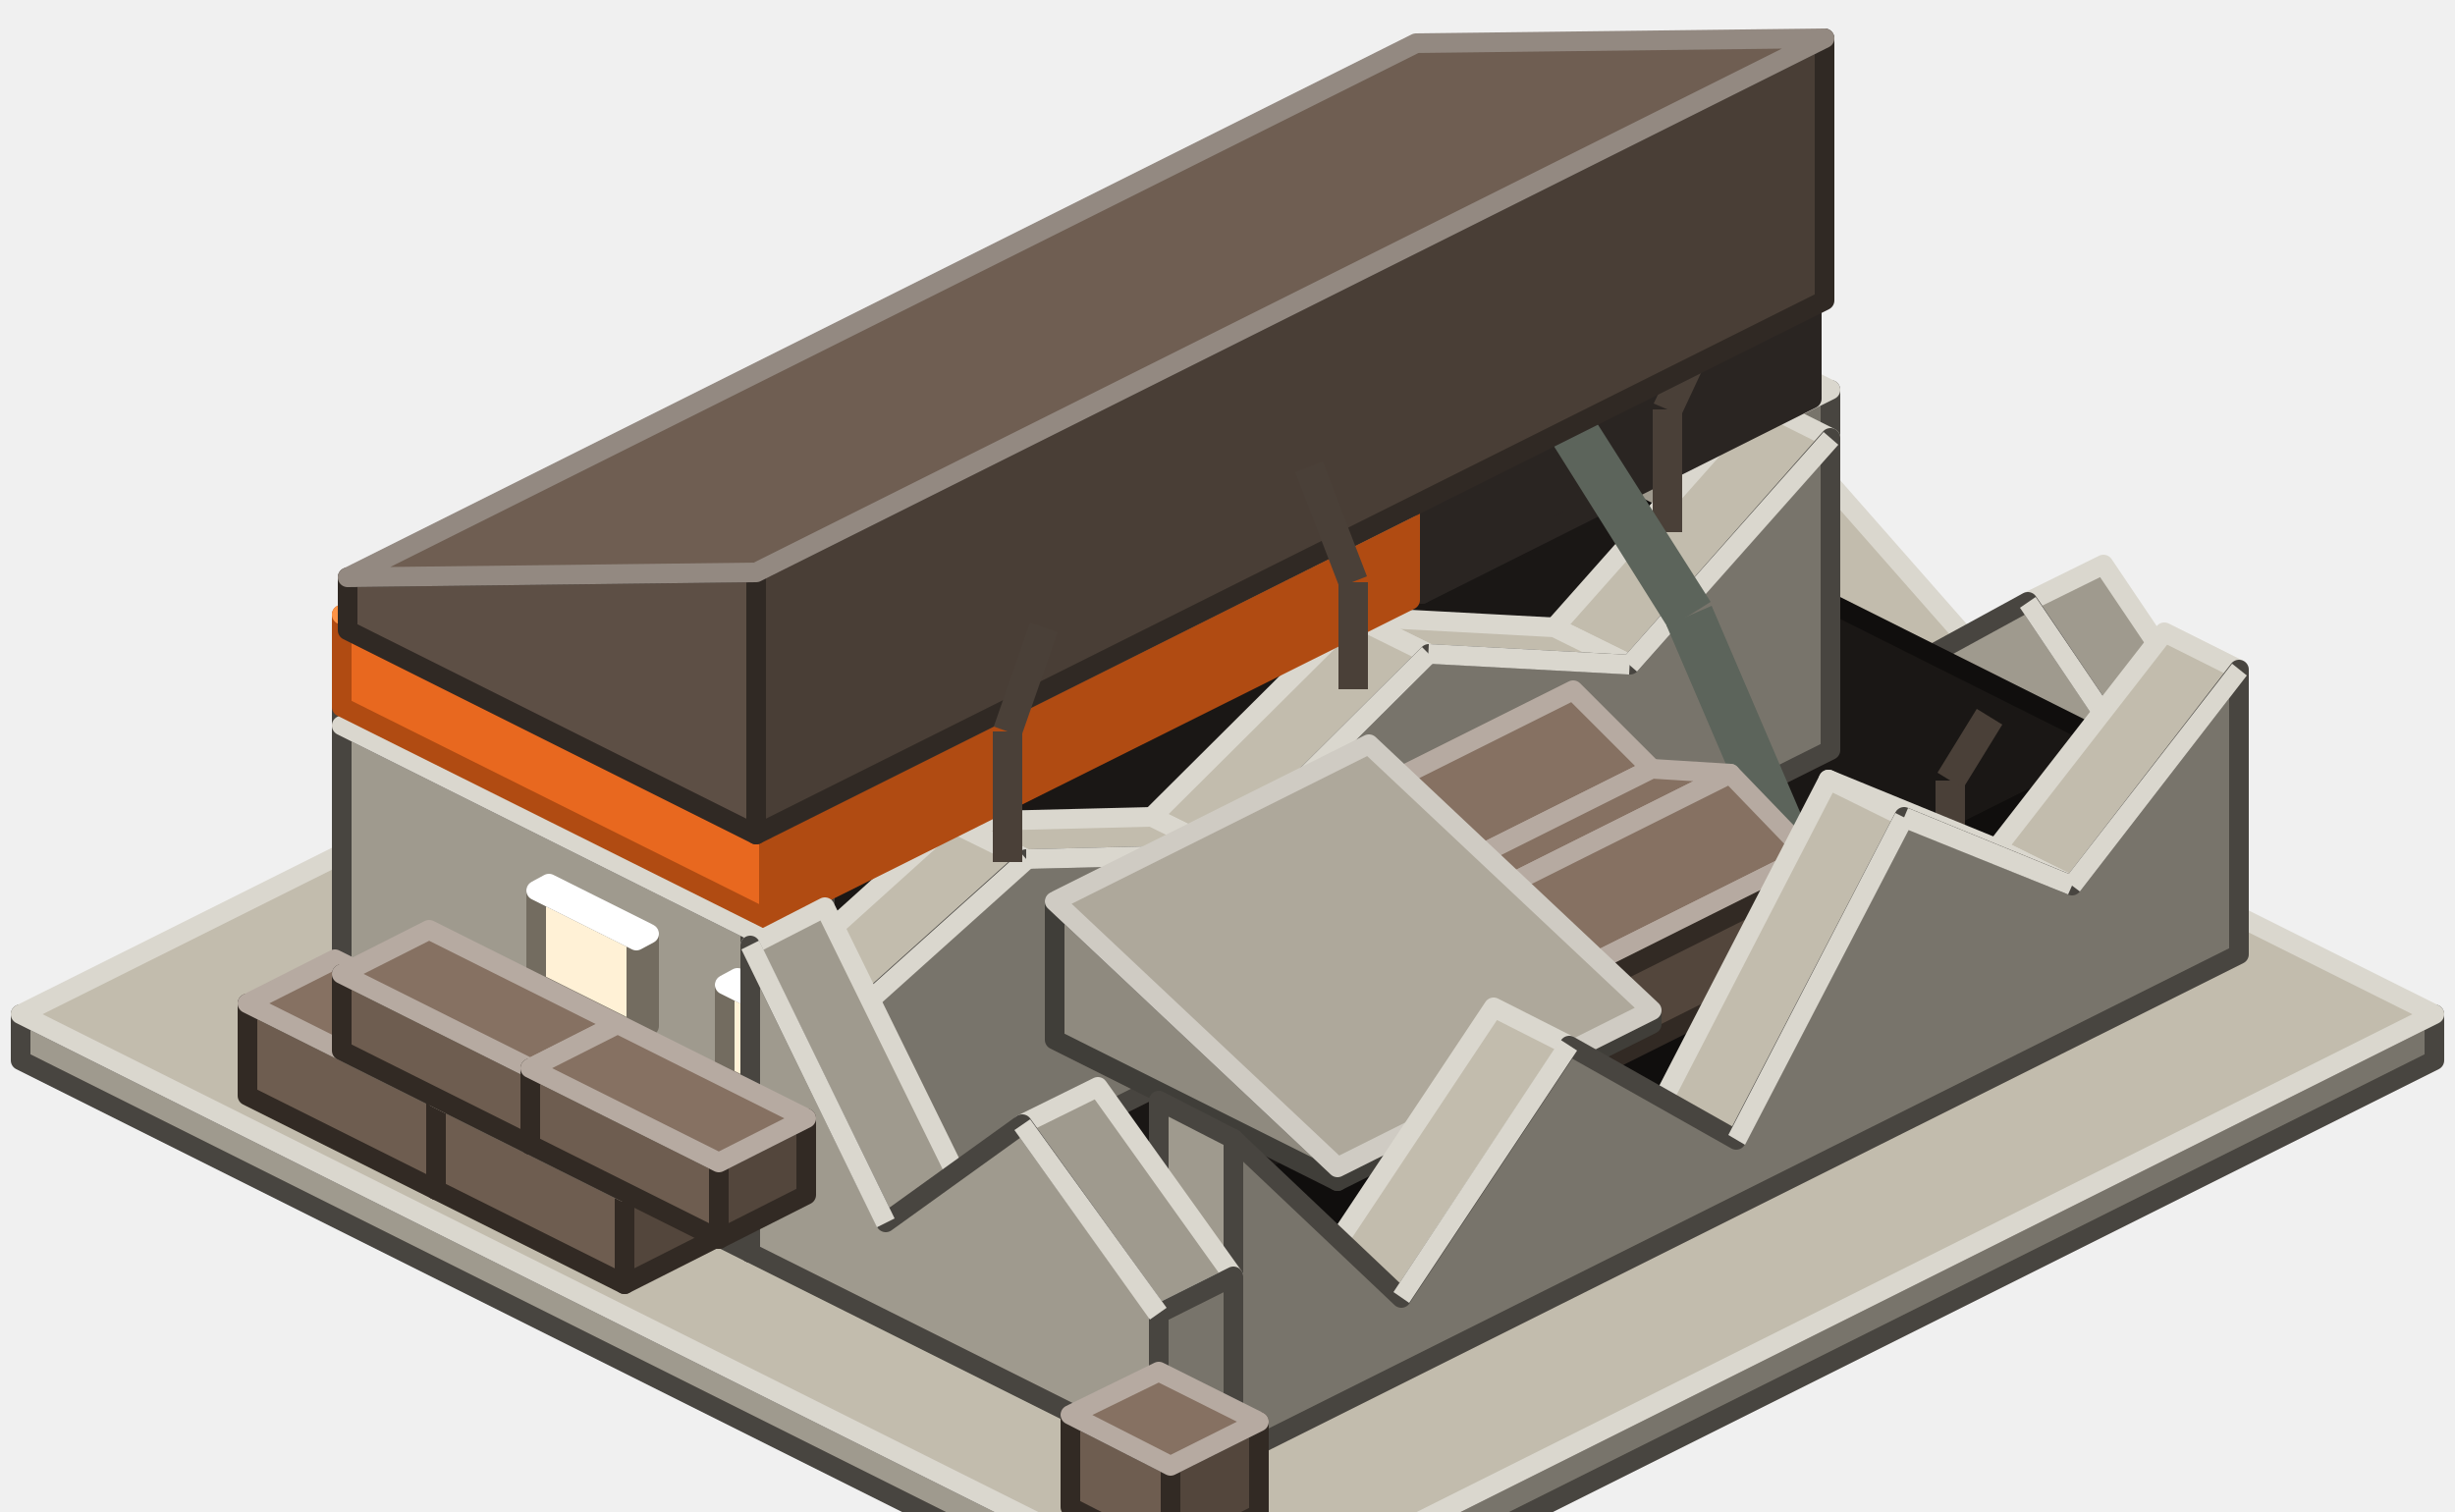
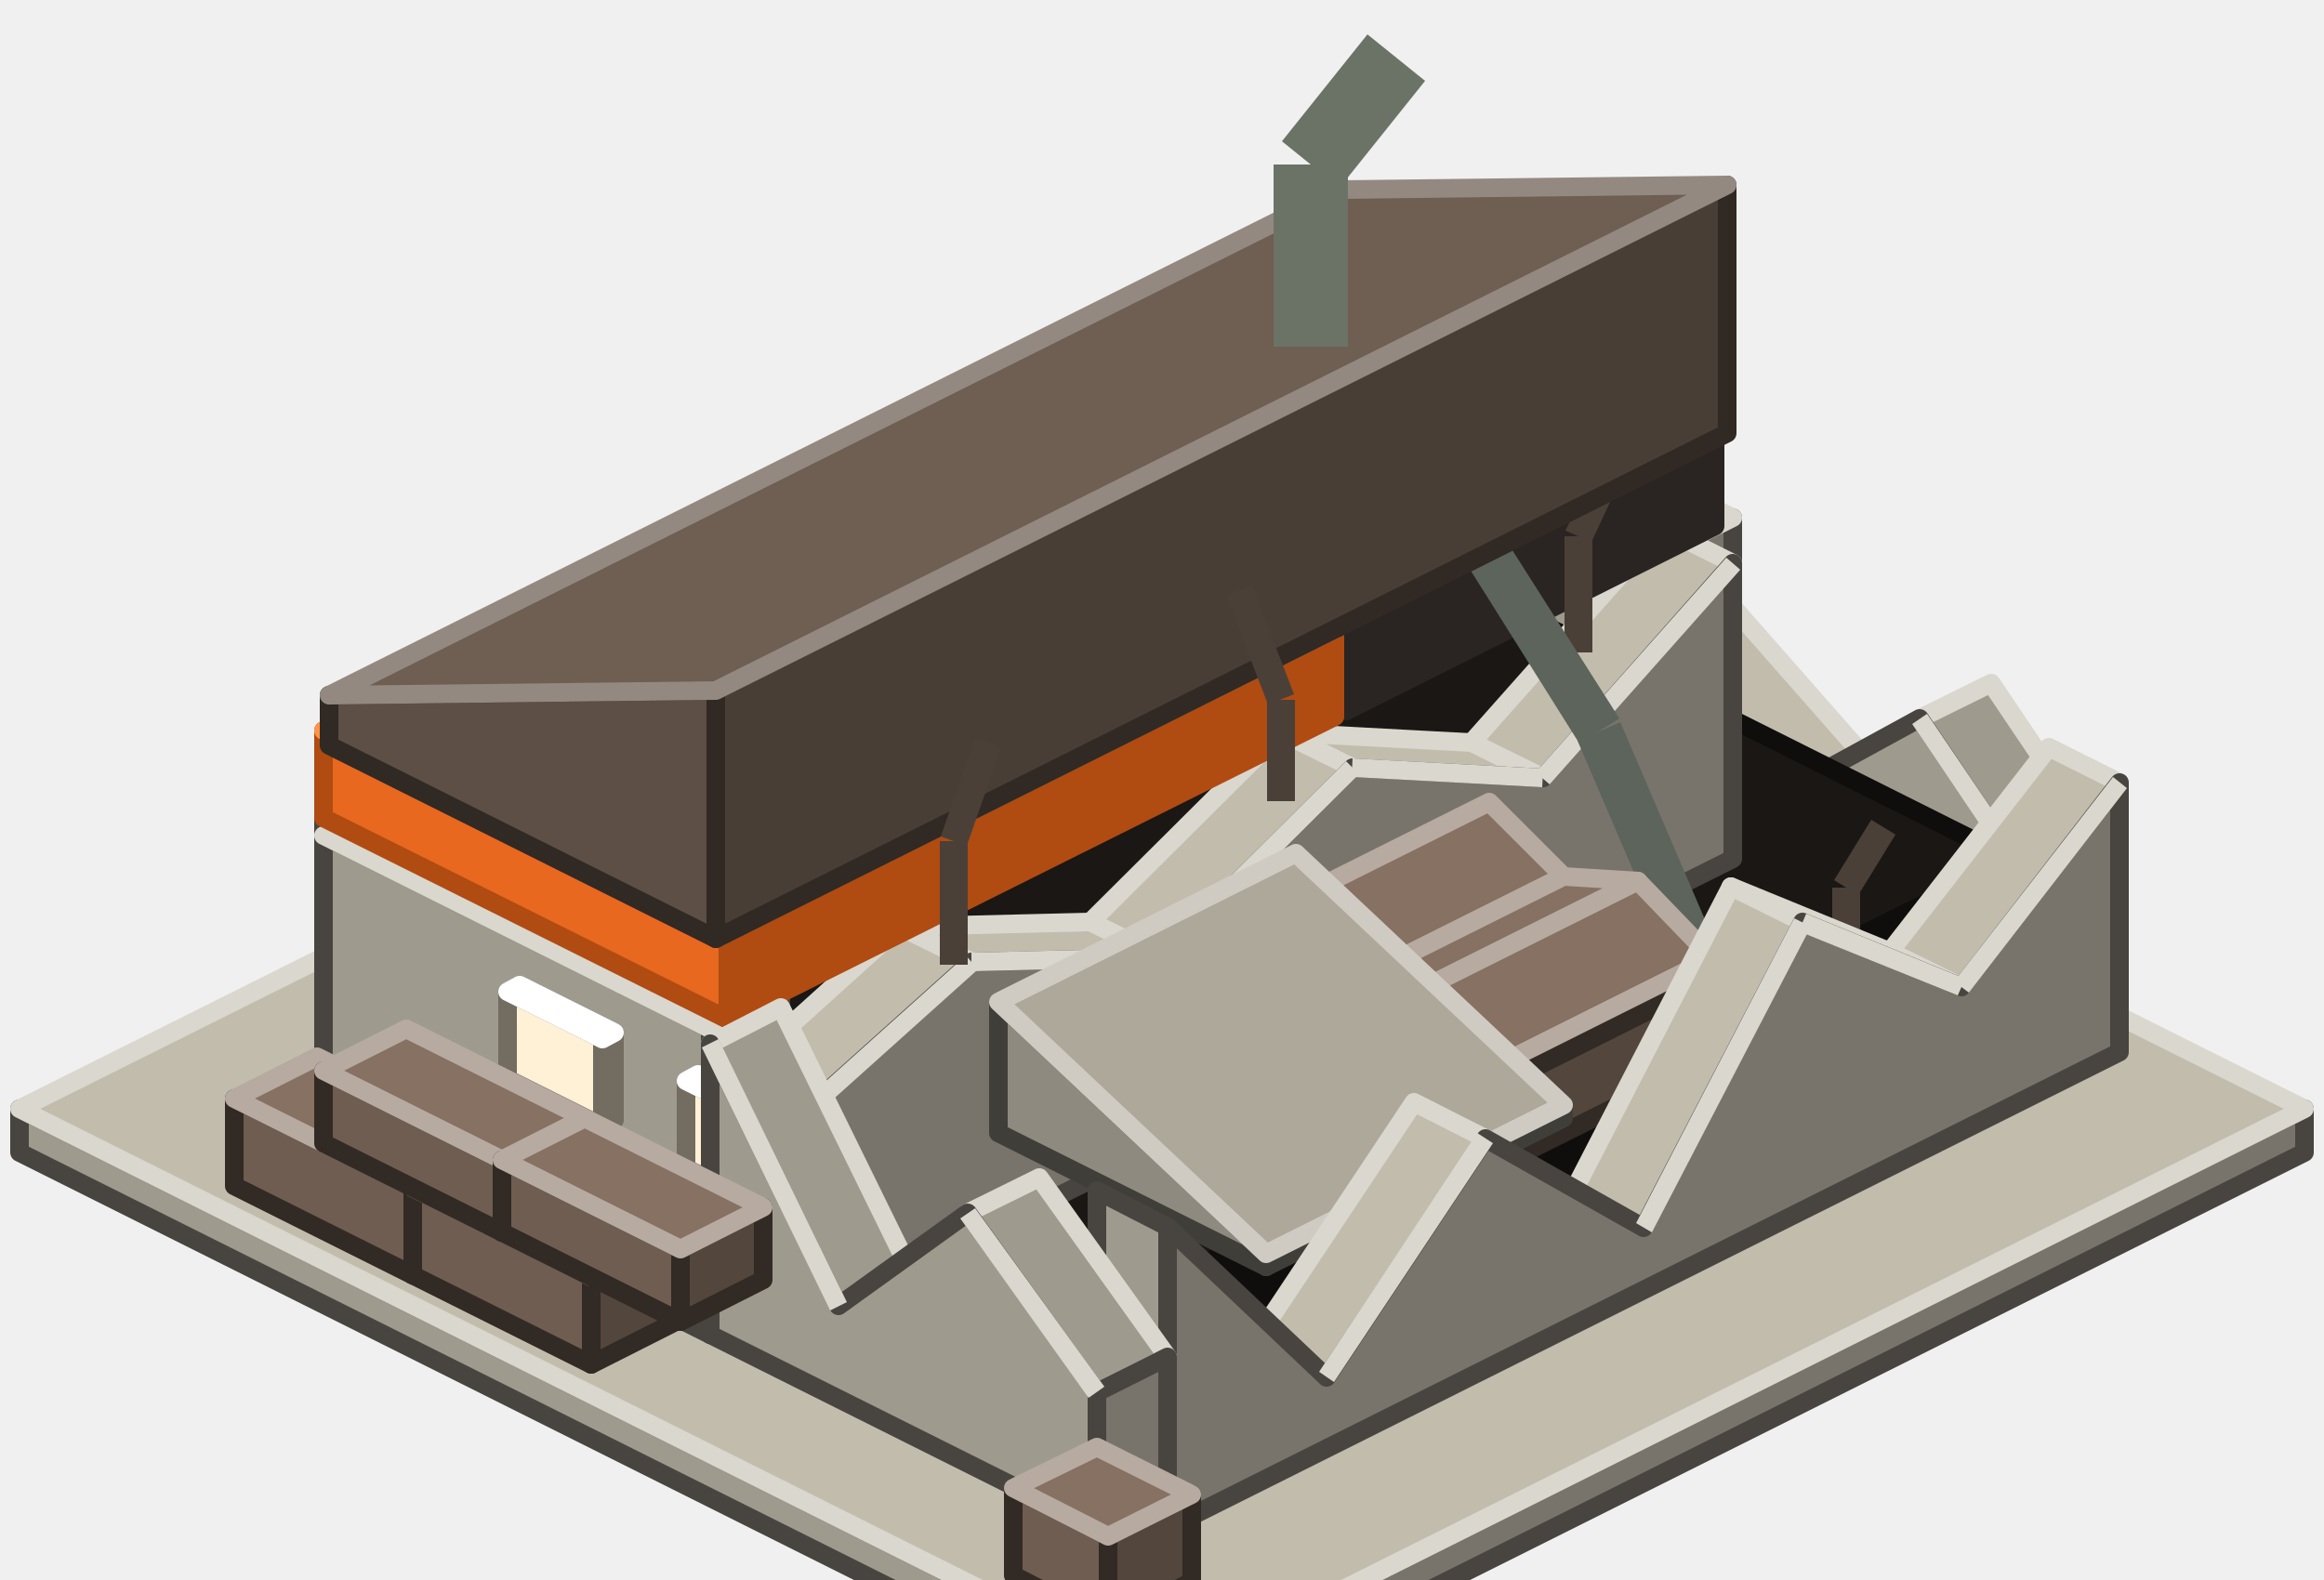
- <svg xmlns="http://www.w3.org/2000/svg" width="250" height="154" viewBox="0 0 250 154">
+ <svg xmlns="http://www.w3.org/2000/svg" width="250" height="170" viewBox="0 0 250 170">
  <g stroke-width="2" stroke-linejoin="round">
-     <polygon points="98.1,156 2.1,108 2.1,103.3 107.5,156" fill="#9F9A8E" stroke="#484540" />
-     <polygon points="247.9,108 151.9,156 142.5,156 247.9,103.3" fill="#78746B" stroke="#484540" />
-     <polygon points="107.5,156 2.1,103.3 125,41.9 247.9,103.3 142.5,156" fill="#C2BCAD" stroke="#DAD7CE" />
-     <polygon points="178.8,76.4 137.2,55.6 137.2,22.7 178.8,43.5" fill="#9F9A8E" stroke="#484540" />
-     <polygon points="186.4,72.6 178.8,76.4 178.8,43.5 186.4,39.7" fill="#78746B" stroke="#484540" />
-     <polygon points="178.8,43.5 137.2,22.7 144.8,18.9 186.4,39.7" fill="#C2BCAD" stroke="#DAD7CE" />
-     <polygon points="42.4,106.8 34.8,103 34.8,70.1 42.4,73.9" fill="#9F9A8E" stroke="#484540" />
-     <polygon points="144.8,55.6 42.4,106.8 42.4,73.9 144.8,22.7" fill="#78746B" stroke="#484540" />
-     <polygon points="42.4,73.9 34.8,70.1 137.2,18.9 144.8,22.7" fill="#C2BCAD" stroke="#DAD7CE" />
-     <polygon points="186.4,49.3 200.3,65.1 192.6,68.9 178.8,53.2" fill="#C2BCAD" stroke="#DAD7CE" />
-     <polygon points="214.2,57.5 228,78 220.4,81.9 206.5,61.3" fill="#9F9A8E" stroke="#DAD7CE" />
-     <polygon points="178.8,76.4 220.4,97.2 220.4,81.9 206.5,61.3 192.6,68.9 178.8,53.2" fill="#9F9A8E" stroke="#484540" />
-     <polygon points="228,93.4 220.4,97.2 220.4,81.9 228,78" fill="#78746B" stroke="#484540" />
-     <polygon points="193.4,68.2 179.5,52.5 178,53.8 191.9,69.6" fill="#DAD7CE" />
-     <polygon points="221.2,81.3 207.3,60.8 205.7,61.9 219.5,82.4" fill="#DAD7CE" />
-     <polygon points="121.8,142.7 46.3,104.9 46.3,86.1 121.8,123.8" fill="#1A1715" stroke="#100E0D" />
-     <polygon points="216.5,95.3 121.8,142.7 121.8,123.8 216.5,76.5" fill="#100E0D" stroke="#100E0D" />
-     <polygon points="121.8,123.8 46.3,86.1 141,38.7 216.5,76.5" fill="#1A1715" stroke="#100E0D" />
-     <polygon points="178.8,40.8 158.3,63.9 166,67.7 186.4,44.6" fill="#C2BCAD" stroke="#DAD7CE" />
-     <polygon points="158.3,63.9 137.8,62.8 145.5,66.6 166,67.7" fill="#C2BCAD" stroke="#DAD7CE" />
-     <polygon points="137.8,62.8 117.3,83.2 125,87 145.5,66.6" fill="#C2BCAD" stroke="#DAD7CE" />
-     <polygon points="117.3,83.2 96.8,83.7 104.5,87.5 125,87" fill="#C2BCAD" stroke="#DAD7CE" />
-     <polygon points="96.8,83.7 76.4,102.1 84,105.9 104.5,87.5" fill="#C2BCAD" stroke="#DAD7CE" />
-     <polygon points="186.4,76.4 84,127.6 84,105.9 104.5,87.5 125,87 145.5,66.6 166,67.7 186.4,44.6" fill="#78746B" stroke="#484540" />
-     <polygon points="76.4,123.8 84,127.6 84,105.9 76.4,102.1" fill="#9F9A8E" stroke="#484540" />
-     <polygon points="166.7,68.4 187.2,45.3 185.7,44 165.2,67.1" fill="#DAD7CE" />
-     <polygon points="145.4,67.6 165.9,68.7 166,66.7 145.5,65.6" fill="#DAD7CE" />
-     <polygon points="125.7,87.7 146.2,67.3 144.8,65.9 124.3,86.3" fill="#DAD7CE" />
-     <polygon points="104.5,88.5 125,88 125,86 104.5,86.5" fill="#DAD7CE" />
-     <polygon points="84.7,106.7 105.2,88.3 103.9,86.8 83.4,105.2" fill="#DAD7CE" />
-     <polygon points="144.8,60.5 101.3,38.7 101.3,29.3 144.8,51" fill="#2A2522" stroke="#2A2522" />
-     <polygon points="184.5,40.6 144.8,60.5 144.8,51 184.5,31.2" fill="#2A2522" stroke="#2A2522" />
-     <polygon points="144.8,51 101.3,29.3 141,9.4 184.5,31.2" fill="#2A2522" stroke="#2A2522" />
-     <polygon points="168.3,54.2 168.3,41.7 171.3,41.7 171.3,54.2" fill="#4A4038" />
-     <polygon points="168.4,41.1 172.8,31.9 175.5,33.1 171.2,42.3" fill="#4A4038" />
-     <polygon points="160.4,39.6 174.2,61.3 169.9,64 156.2,42.2" fill="#5C645B" />
-     <polygon points="174.3,61.7 184.5,85.5 179.9,87.5 169.7,63.7" fill="#5C645B" />
-     <polygon points="160.2,70.3 168.2,78.3 136.2,94.3 128.2,86.3" fill="#867162" stroke="#B6AAA1" />
-     <polygon points="168.2,78.3 176.2,78.8 144.2,94.8 136.2,94.3" fill="#867162" stroke="#B6AAA1" />
-     <polygon points="176.2,78.8 184.2,87.1 152.2,103.1 144.2,94.8" fill="#867162" stroke="#B6AAA1" />
-     <polygon points="184.2,87.1 192.2,85.3 160.2,101.3 152.2,103.1" fill="#867162" stroke="#B6AAA1" />
-     <polygon points="128.2,93.9 160.2,109.9 160.2,101.3 152.2,103.1 144.2,94.8 136.2,94.3 128.2,86.3" fill="#6E5D50" stroke="#322A24" />
-     <polygon points="192.2,93.9 160.2,109.9 160.2,101.3 192.2,85.3" fill="#53463C" stroke="#322A24" />
-     <polygon points="136.9,93.5 128.9,85.6 127.5,87 135.5,95" fill="#B6AAA1" />
-     <polygon points="144.3,93.8 136.3,93.3 136.1,95.3 144.1,95.8" fill="#B6AAA1" />
-     <polygon points="152.9,102.4 144.9,94.1 143.5,95.5 151.5,103.8" fill="#B6AAA1" />
-     <polygon points="160,100.4 152,102.1 152.4,104 160.4,102.3" fill="#B6AAA1" />
-     <polygon points="197.1,89.3 197.1,79.5 200.1,79.5 200.1,89.3" fill="#4A4038" />
-     <polygon points="197.3,78.7 201.3,72.2 203.9,73.8 199.9,80.3" fill="#4A4038" />
-     <polygon points="76.4,127.6 34.8,106.8 34.8,73.9 76.4,94.7" fill="#9F9A8E" stroke="#484540" />
-     <polygon points="84,123.8 76.4,127.6 76.4,94.7 84,90.9" fill="#78746B" stroke="#484540" />
-     <polygon points="76.4,94.7 34.8,73.9 42.4,70.1 84,90.9" fill="#C2BCAD" stroke="#DAD7CE" />
-     <polygon points="44.4,121.2 25.2,111.6 25.2,102.2 44.4,111.8" fill="#6E5D50" stroke="#322A24" />
-     <polygon points="53.3,116.7 44.4,121.2 44.4,111.8 53.3,107.3" fill="#53463C" stroke="#322A24" />
-     <polygon points="44.4,111.8 25.2,102.2 34.1,97.7 53.3,107.3" fill="#867162" stroke="#B6AAA1" />
-     <polygon points="136.2,120.3 107.4,105.9 107.4,91.8 136.2,118.9" fill="#8F8A7F" stroke="#403E39" />
-     <polygon points="168.2,104.3 136.2,120.3 136.2,118.9 168.2,102.9" fill="#6C6860" stroke="#403E39" />
-     <polygon points="136.2,118.9 107.4,91.8 139.4,75.8 168.2,102.9" fill="#AEA89B" stroke="#CFCBC3" />
-     <polygon points="64.8,105.2 54.6,100.1 54.6,90.7 64.8,95.8" fill="#FFF1D6" stroke="#736C60" />
-     <polygon points="66.1,104.5 64.8,105.2 64.8,95.8 66.1,95.1" fill="#C1B6A2" stroke="#736C60" />
-     <polygon points="64.8,95.8 54.6,90.7 55.9,90 66.1,95.1" fill="#FFFFFF" stroke="#FFFFFF" />
-     <polygon points="63.6,130.8 44.4,121.2 44.4,111.8 63.6,121.4" fill="#6E5D50" stroke="#322A24" />
-     <polygon points="72.5,126.3 63.6,130.8 63.6,121.4 72.5,116.9" fill="#53463C" stroke="#322A24" />
-     <polygon points="63.6,121.4 44.4,111.8 53.3,107.3 72.5,116.9" fill="#867162" stroke="#B6AAA1" />
-     <polygon points="54,116.6 34.8,107 34.8,99.2 54,108.8" fill="#6E5D50" stroke="#322A24" />
-     <polygon points="62.9,112.1 54,116.6 54,108.8 62.9,104.3" fill="#53463C" stroke="#322A24" />
-     <polygon points="54,108.8 34.8,99.2 43.7,94.7 62.9,104.3" fill="#867162" stroke="#B6AAA1" />
-     <polygon points="220.4,64.4 203.3,86.4 211,90.2 228,68.2" fill="#C2BCAD" stroke="#DAD7CE" />
-     <polygon points="203.3,86.4 186.2,79.4 193.9,83.2 211,90.2" fill="#9F9A8E" stroke="#DAD7CE" />
-     <polygon points="186.2,79.4 169.2,112.3 176.8,116.1 193.9,83.2" fill="#C2BCAD" stroke="#DAD7CE" />
-     <polygon points="152.1,102.6 135,128.3 142.7,132.2 159.8,106.5" fill="#C2BCAD" stroke="#DAD7CE" />
-     <polygon points="228,97.2 125.6,148.4 125.6,116 142.7,132.2 159.8,106.5 176.8,116.1 193.9,83.2 211,90.2 228,68.2" fill="#78746B" stroke="#484540" />
-     <polygon points="118,144.6 125.6,148.4 125.6,116 118,112.1" fill="#9F9A8E" stroke="#484540" />
-     <polygon points="211.8,90.8 228.8,68.8 227.3,67.6 210.2,89.6" fill="#DAD7CE" />
-     <polygon points="193.5,84.2 210.6,91.1 211.4,89.3 194.3,82.3" fill="#DAD7CE" />
-     <polygon points="177.7,116.6 194.8,83.7 193,82.8 176,115.6" fill="#DAD7CE" />
-     <polygon points="143.5,132.7 160.6,107 158.9,105.9 141.9,131.6" fill="#DAD7CE" />
-     <polygon points="84,114.8 73.8,109.7 73.8,100.3 84,105.4" fill="#FFF1D6" stroke="#736C60" />
-     <polygon points="85.3,114.1 84,114.8 84,105.4 85.3,104.7" fill="#C1B6A2" stroke="#736C60" />
-     <polygon points="84,105.4 73.8,100.3 75.1,99.6 85.3,104.7" fill="#FFFFFF" stroke="#FFFFFF" />
-     <polygon points="78.3,93.7 34.8,72 34.8,62.6 78.3,84.3" fill="#E8681F" stroke="#B04B12" />
-     <polygon points="143.6,61.1 78.3,93.7 78.3,84.3 143.6,51.7" fill="#B04B12" stroke="#B04B12" />
-     <polygon points="78.3,84.3 34.8,62.6 100,29.9 143.6,51.7" fill="#FF9446" stroke="#FF9446" />
-     <polygon points="77,85 35.4,64.2 35.4,58.8 77,58.3" fill="#5D4F45" stroke="#302924" />
-     <polygon points="185.8,30.6 77,85 77,58.3 185.8,3.9" fill="#493E36" stroke="#302924" />
-     <polygon points="77,58.3 35.4,58.8 144.2,4.4 185.8,3.9" fill="#6F5E52" stroke="#938981" />
-     <polygon points="136.3,70.2 136.3,59.3 139.3,59.3 139.3,70.2" fill="#4A4038" />
-     <polygon points="136.4,59.8 131.9,48.1 134.7,47 139.2,58.7" fill="#4A4038" />
-     <polygon points="101.1,87.8 101.1,74.5 104.1,74.5 104.1,87.8" fill="#4A4038" />
-     <polygon points="101.2,74 104.9,63.4 107.7,64.4 104,75" fill="#4A4038" />
-     <polygon points="84,92.4 97.9,120.7 90.2,124.5 76.4,96.3" fill="#9F9A8E" stroke="#DAD7CE" />
-     <polygon points="111.8,110.7 125.6,130 118,133.8 104.1,114.5" fill="#9F9A8E" stroke="#DAD7CE" />
-     <polygon points="76.4,127.6 118,148.4 118,133.8 104.1,114.5 90.2,124.5 76.4,96.3" fill="#9F9A8E" stroke="#484540" />
-     <polygon points="125.6,144.6 118,148.4 118,133.8 125.6,130" fill="#78746B" stroke="#484540" />
-     <polygon points="91.1,124.1 77.3,95.8 75.5,96.7 89.3,125" fill="#DAD7CE" />
-     <polygon points="118.8,133.2 104.9,114 103.3,115.1 117.1,134.4" fill="#DAD7CE" />
-     <polygon points="73.2,126.2 54,116.6 54,108.8 73.2,118.4" fill="#6E5D50" stroke="#322A24" />
-     <polygon points="82.1,121.7 73.2,126.2 73.2,118.4 82.1,113.9" fill="#53463C" stroke="#322A24" />
-     <polygon points="73.2,118.4 54,108.8 62.9,104.3 82.1,113.9" fill="#867162" stroke="#B6AAA1" />
-     <polygon points="113.9,156 109,153.5 109,144.1 119.2,149.3 119.2,156" fill="#6E5D50" stroke="#322A24" />
-     <polygon points="128.2,154.2 124.6,156 119.2,156 119.2,149.3 128.2,144.8" fill="#53463C" stroke="#322A24" />
-     <polygon points="119.2,149.3 109,144.1 118,139.7 128.2,144.8" fill="#867162" stroke="#B6AAA1" />
+     <polygon points="98.1,172 2.1,124 2.1,119.3 107.5,172" fill="#9F9A8E" stroke="#484540" />
+     <polygon points="247.9,124 151.9,172 142.5,172 247.9,119.3" fill="#78746B" stroke="#484540" />
+     <polygon points="107.5,172 2.1,119.3 125,57.9 247.9,119.3 142.5,172" fill="#C2BCAD" stroke="#DAD7CE" />
+     <polygon points="178.8,92.4 137.2,71.6 137.2,38.7 178.8,59.5" fill="#9F9A8E" stroke="#484540" />
+     <polygon points="186.4,88.6 178.8,92.4 178.8,59.5 186.4,55.7" fill="#78746B" stroke="#484540" />
+     <polygon points="178.8,59.5 137.2,38.7 144.8,34.9 186.4,55.7" fill="#C2BCAD" stroke="#DAD7CE" />
+     <polygon points="42.4,122.8 34.8,119 34.8,86.1 42.4,89.9" fill="#9F9A8E" stroke="#484540" />
+     <polygon points="144.8,71.6 42.4,122.8 42.4,89.9 144.8,38.7" fill="#78746B" stroke="#484540" />
+     <polygon points="42.4,89.9 34.8,86.1 137.2,34.9 144.8,38.7" fill="#C2BCAD" stroke="#DAD7CE" />
+     <polygon points="186.4,65.3 200.3,81.1 192.6,84.9 178.8,69.2" fill="#C2BCAD" stroke="#DAD7CE" />
+     <polygon points="214.2,73.5 228,94 220.4,97.9 206.5,77.3" fill="#9F9A8E" stroke="#DAD7CE" />
+     <polygon points="178.8,92.4 220.4,113.2 220.4,97.9 206.5,77.3 192.6,84.9 178.8,69.2" fill="#9F9A8E" stroke="#484540" />
+     <polygon points="228,109.4 220.4,113.2 220.4,97.9 228,94" fill="#78746B" stroke="#484540" />
+     <polygon points="193.4,84.2 179.5,68.5 178,69.8 191.9,85.6" fill="#DAD7CE" />
+     <polygon points="221.2,97.3 207.3,76.8 205.7,77.9 219.5,98.4" fill="#DAD7CE" />
+     <polygon points="121.8,158.7 46.3,120.9 46.3,102.1 121.8,139.8" fill="#1A1715" stroke="#100E0D" />
+     <polygon points="216.5,111.3 121.8,158.7 121.8,139.8 216.5,92.5" fill="#100E0D" stroke="#100E0D" />
+     <polygon points="121.8,139.8 46.3,102.1 141,54.7 216.5,92.5" fill="#1A1715" stroke="#100E0D" />
+     <polygon points="178.8,56.8 158.3,79.9 166,83.7 186.4,60.6" fill="#C2BCAD" stroke="#DAD7CE" />
+     <polygon points="158.3,79.9 137.8,78.8 145.5,82.6 166,83.7" fill="#C2BCAD" stroke="#DAD7CE" />
+     <polygon points="137.8,78.8 117.3,99.2 125,103 145.5,82.6" fill="#C2BCAD" stroke="#DAD7CE" />
+     <polygon points="117.3,99.2 96.8,99.7 104.5,103.5 125,103" fill="#C2BCAD" stroke="#DAD7CE" />
+     <polygon points="96.8,99.7 76.4,118.1 84,121.9 104.5,103.5" fill="#C2BCAD" stroke="#DAD7CE" />
+     <polygon points="186.4,92.4 84,143.6 84,121.9 104.5,103.5 125,103 145.5,82.6 166,83.7 186.4,60.6" fill="#78746B" stroke="#484540" />
+     <polygon points="76.4,139.8 84,143.6 84,121.9 76.4,118.1" fill="#9F9A8E" stroke="#484540" />
+     <polygon points="166.7,84.4 187.2,61.3 185.7,60 165.2,83.1" fill="#DAD7CE" />
+     <polygon points="145.4,83.6 165.9,84.7 166,82.7 145.5,81.6" fill="#DAD7CE" />
+     <polygon points="125.7,103.7 146.2,83.3 144.8,81.9 124.3,102.3" fill="#DAD7CE" />
+     <polygon points="104.5,104.5 125,104 125,102 104.5,102.5" fill="#DAD7CE" />
+     <polygon points="84.7,122.7 105.2,104.3 103.9,102.8 83.4,121.2" fill="#DAD7CE" />
+     <polygon points="144.8,76.5 101.3,54.7 101.3,45.3 144.8,67" fill="#2A2522" stroke="#2A2522" />
+     <polygon points="184.5,56.6 144.8,76.5 144.8,67 184.5,47.2" fill="#2A2522" stroke="#2A2522" />
+     <polygon points="144.8,67 101.3,45.3 141,25.4 184.5,47.2" fill="#2A2522" stroke="#2A2522" />
+     <polygon points="168.3,70.2 168.3,57.7 171.3,57.7 171.3,70.2" fill="#4A4038" />
+     <polygon points="168.4,57.1 172.8,47.9 175.5,49.1 171.2,58.3" fill="#4A4038" />
+     <polygon points="160.4,55.6 174.2,77.3 169.9,80 156.2,58.2" fill="#5C645B" />
+     <polygon points="174.3,77.7 184.5,101.5 179.9,103.5 169.7,79.7" fill="#5C645B" />
+     <polygon points="160.2,86.3 168.2,94.3 136.2,110.3 128.2,102.3" fill="#867162" stroke="#B6AAA1" />
+     <polygon points="168.2,94.3 176.2,94.8 144.2,110.8 136.2,110.3" fill="#867162" stroke="#B6AAA1" />
+     <polygon points="176.2,94.8 184.2,103.1 152.2,119.1 144.2,110.8" fill="#867162" stroke="#B6AAA1" />
+     <polygon points="184.2,103.1 192.2,101.3 160.2,117.3 152.2,119.1" fill="#867162" stroke="#B6AAA1" />
+     <polygon points="128.2,109.9 160.2,125.9 160.2,117.3 152.2,119.1 144.2,110.8 136.2,110.3 128.2,102.3" fill="#6E5D50" stroke="#322A24" />
+     <polygon points="192.2,109.9 160.2,125.9 160.2,117.3 192.2,101.3" fill="#53463C" stroke="#322A24" />
+     <polygon points="136.9,109.5 128.9,101.6 127.5,103 135.5,111" fill="#B6AAA1" />
+     <polygon points="144.3,109.8 136.3,109.3 136.1,111.3 144.1,111.8" fill="#B6AAA1" />
+     <polygon points="152.9,118.4 144.9,110.1 143.5,111.5 151.5,119.8" fill="#B6AAA1" />
+     <polygon points="160,116.4 152,118.1 152.4,120 160.4,118.3" fill="#B6AAA1" />
+     <polygon points="197.1,105.3 197.1,95.5 200.1,95.5 200.1,105.3" fill="#4A4038" />
+     <polygon points="197.3,94.7 201.3,88.2 203.9,89.8 199.9,96.3" fill="#4A4038" />
+     <polygon points="76.4,143.6 34.8,122.8 34.8,89.9 76.4,110.7" fill="#9F9A8E" stroke="#484540" />
+     <polygon points="84,139.8 76.4,143.6 76.4,110.7 84,106.9" fill="#78746B" stroke="#484540" />
+     <polygon points="76.4,110.7 34.8,89.9 42.4,86.1 84,106.9" fill="#C2BCAD" stroke="#DAD7CE" />
+     <polygon points="44.4,137.2 25.2,127.6 25.2,118.2 44.4,127.8" fill="#6E5D50" stroke="#322A24" />
+     <polygon points="53.3,132.7 44.4,137.2 44.4,127.8 53.3,123.3" fill="#53463C" stroke="#322A24" />
+     <polygon points="44.4,127.8 25.2,118.2 34.1,113.7 53.3,123.3" fill="#867162" stroke="#B6AAA1" />
+     <polygon points="136.2,136.3 107.4,121.9 107.4,107.8 136.2,134.9" fill="#8F8A7F" stroke="#403E39" />
+     <polygon points="168.2,120.3 136.2,136.3 136.2,134.9 168.2,118.9" fill="#6C6860" stroke="#403E39" />
+     <polygon points="136.2,134.9 107.4,107.8 139.4,91.8 168.2,118.9" fill="#AEA89B" stroke="#CFCBC3" />
+     <polygon points="64.8,121.2 54.6,116.1 54.6,106.7 64.8,111.8" fill="#FFF1D6" stroke="#736C60" />
+     <polygon points="66.1,120.5 64.8,121.2 64.8,111.8 66.1,111.1" fill="#C1B6A2" stroke="#736C60" />
+     <polygon points="64.8,111.8 54.6,106.7 55.9,106 66.1,111.1" fill="#FFFFFF" stroke="#FFFFFF" />
+     <polygon points="63.6,146.8 44.4,137.2 44.4,127.8 63.6,137.4" fill="#6E5D50" stroke="#322A24" />
+     <polygon points="72.5,142.3 63.6,146.8 63.6,137.4 72.5,132.9" fill="#53463C" stroke="#322A24" />
+     <polygon points="63.6,137.4 44.4,127.8 53.3,123.3 72.5,132.9" fill="#867162" stroke="#B6AAA1" />
+     <polygon points="54,132.6 34.8,123 34.8,115.2 54,124.8" fill="#6E5D50" stroke="#322A24" />
+     <polygon points="62.9,128.1 54,132.6 54,124.8 62.9,120.3" fill="#53463C" stroke="#322A24" />
+     <polygon points="54,124.8 34.8,115.2 43.7,110.7 62.9,120.3" fill="#867162" stroke="#B6AAA1" />
+     <polygon points="220.4,80.4 203.3,102.4 211,106.2 228,84.2" fill="#C2BCAD" stroke="#DAD7CE" />
+     <polygon points="203.3,102.4 186.2,95.4 193.9,99.2 211,106.2" fill="#9F9A8E" stroke="#DAD7CE" />
+     <polygon points="186.2,95.4 169.2,128.3 176.8,132.1 193.9,99.2" fill="#C2BCAD" stroke="#DAD7CE" />
+     <polygon points="152.1,118.6 135,144.3 142.7,148.2 159.8,122.5" fill="#C2BCAD" stroke="#DAD7CE" />
+     <polygon points="228,113.2 125.6,164.4 125.6,132 142.7,148.2 159.8,122.5 176.8,132.1 193.9,99.2 211,106.2 228,84.2" fill="#78746B" stroke="#484540" />
+     <polygon points="118,160.6 125.6,164.4 125.6,132 118,128.1" fill="#9F9A8E" stroke="#484540" />
+     <polygon points="211.8,106.8 228.8,84.8 227.3,83.6 210.2,105.6" fill="#DAD7CE" />
+     <polygon points="193.5,100.2 210.6,107.1 211.4,105.3 194.3,98.3" fill="#DAD7CE" />
+     <polygon points="177.7,132.6 194.8,99.7 193,98.8 176,131.6" fill="#DAD7CE" />
+     <polygon points="143.5,148.7 160.6,123 158.9,121.9 141.9,147.6" fill="#DAD7CE" />
+     <polygon points="84,130.8 73.8,125.7 73.8,116.3 84,121.4" fill="#FFF1D6" stroke="#736C60" />
+     <polygon points="85.3,130.1 84,130.8 84,121.4 85.3,120.7" fill="#C1B6A2" stroke="#736C60" />
+     <polygon points="84,121.4 73.8,116.3 75.1,115.6 85.3,120.7" fill="#FFFFFF" stroke="#FFFFFF" />
+     <polygon points="78.3,109.7 34.8,88 34.8,78.6 78.3,100.3" fill="#E8681F" stroke="#B04B12" />
+     <polygon points="143.6,77.1 78.3,109.7 78.3,100.3 143.6,67.7" fill="#B04B12" stroke="#B04B12" />
+     <polygon points="78.3,100.3 34.8,78.6 100,45.9 143.6,67.7" fill="#FF9446" stroke="#FF9446" />
+     <polygon points="77,101 35.4,80.2 35.4,74.8 77,74.3" fill="#5D4F45" stroke="#302924" />
+     <polygon points="185.8,46.6 77,101 77,74.3 185.8,19.9" fill="#493E36" stroke="#302924" />
+     <polygon points="77,74.3 35.4,74.8 144.2,20.4 185.8,19.9" fill="#6F5E52" stroke="#938981" />
+     <polygon points="137,37.3 137,17.7 145,17.7 145,37.3" fill="#6B7366" />
+     <polygon points="137.9,15.2 147.1,3.7 153.3,8.7 144.1,20.2" fill="#6B7366" />
+     <polygon points="136.3,86.2 136.3,75.3 139.3,75.3 139.3,86.2" fill="#4A4038" />
+     <polygon points="136.4,75.8 131.9,64.1 134.7,63 139.2,74.7" fill="#4A4038" />
+     <polygon points="101.1,103.8 101.1,90.5 104.1,90.5 104.1,103.8" fill="#4A4038" />
+     <polygon points="101.2,90 104.9,79.4 107.7,80.4 104,91" fill="#4A4038" />
+     <polygon points="84,108.4 97.9,136.7 90.2,140.5 76.4,112.3" fill="#9F9A8E" stroke="#DAD7CE" />
+     <polygon points="111.8,126.7 125.6,146 118,149.8 104.1,130.5" fill="#9F9A8E" stroke="#DAD7CE" />
+     <polygon points="76.4,143.6 118,164.4 118,149.8 104.1,130.5 90.2,140.5 76.4,112.3" fill="#9F9A8E" stroke="#484540" />
+     <polygon points="125.6,160.6 118,164.4 118,149.8 125.6,146" fill="#78746B" stroke="#484540" />
+     <polygon points="91.1,140.1 77.3,111.8 75.5,112.7 89.3,141" fill="#DAD7CE" />
+     <polygon points="118.8,149.2 104.9,130 103.3,131.1 117.1,150.4" fill="#DAD7CE" />
+     <polygon points="73.2,142.2 54,132.6 54,124.8 73.2,134.4" fill="#6E5D50" stroke="#322A24" />
+     <polygon points="82.1,137.7 73.2,142.2 73.2,134.4 82.1,129.9" fill="#53463C" stroke="#322A24" />
+     <polygon points="73.2,134.4 54,124.8 62.9,120.3 82.1,129.9" fill="#867162" stroke="#B6AAA1" />
+     <polygon points="113.9,172 109,169.5 109,160.1 119.2,165.3 119.2,172" fill="#6E5D50" stroke="#322A24" />
+     <polygon points="128.2,170.2 124.6,172 119.2,172 119.2,165.3 128.2,160.8" fill="#53463C" stroke="#322A24" />
+     <polygon points="119.2,165.3 109,160.1 118,155.7 128.2,160.8" fill="#867162" stroke="#B6AAA1" />
  </g>
</svg>
